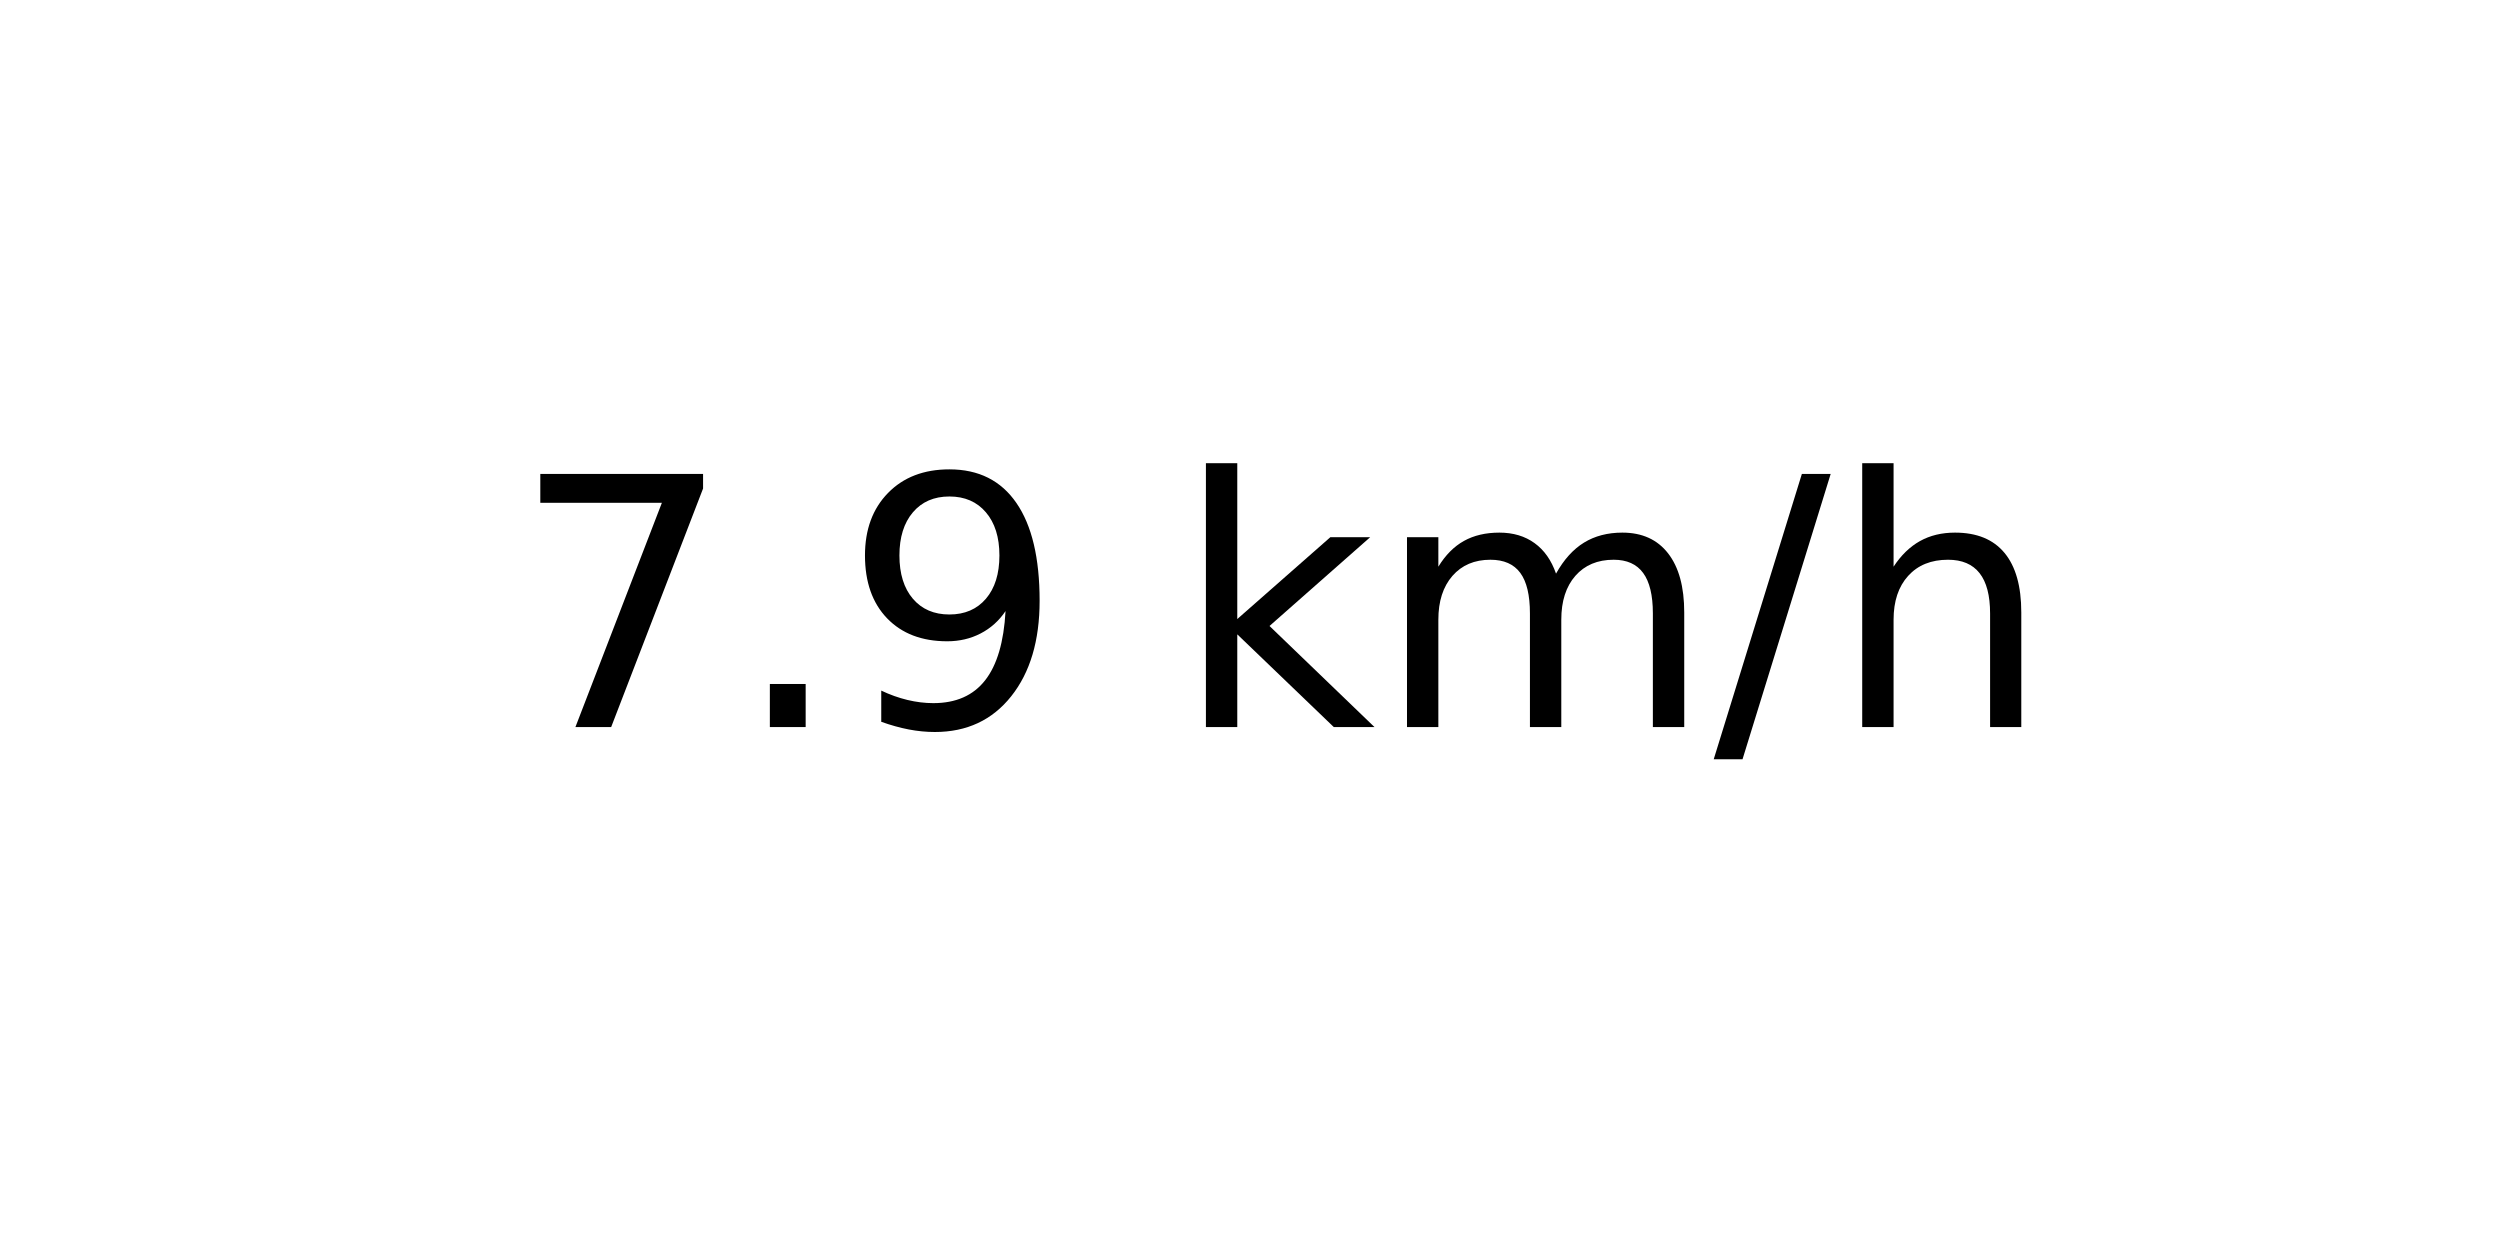
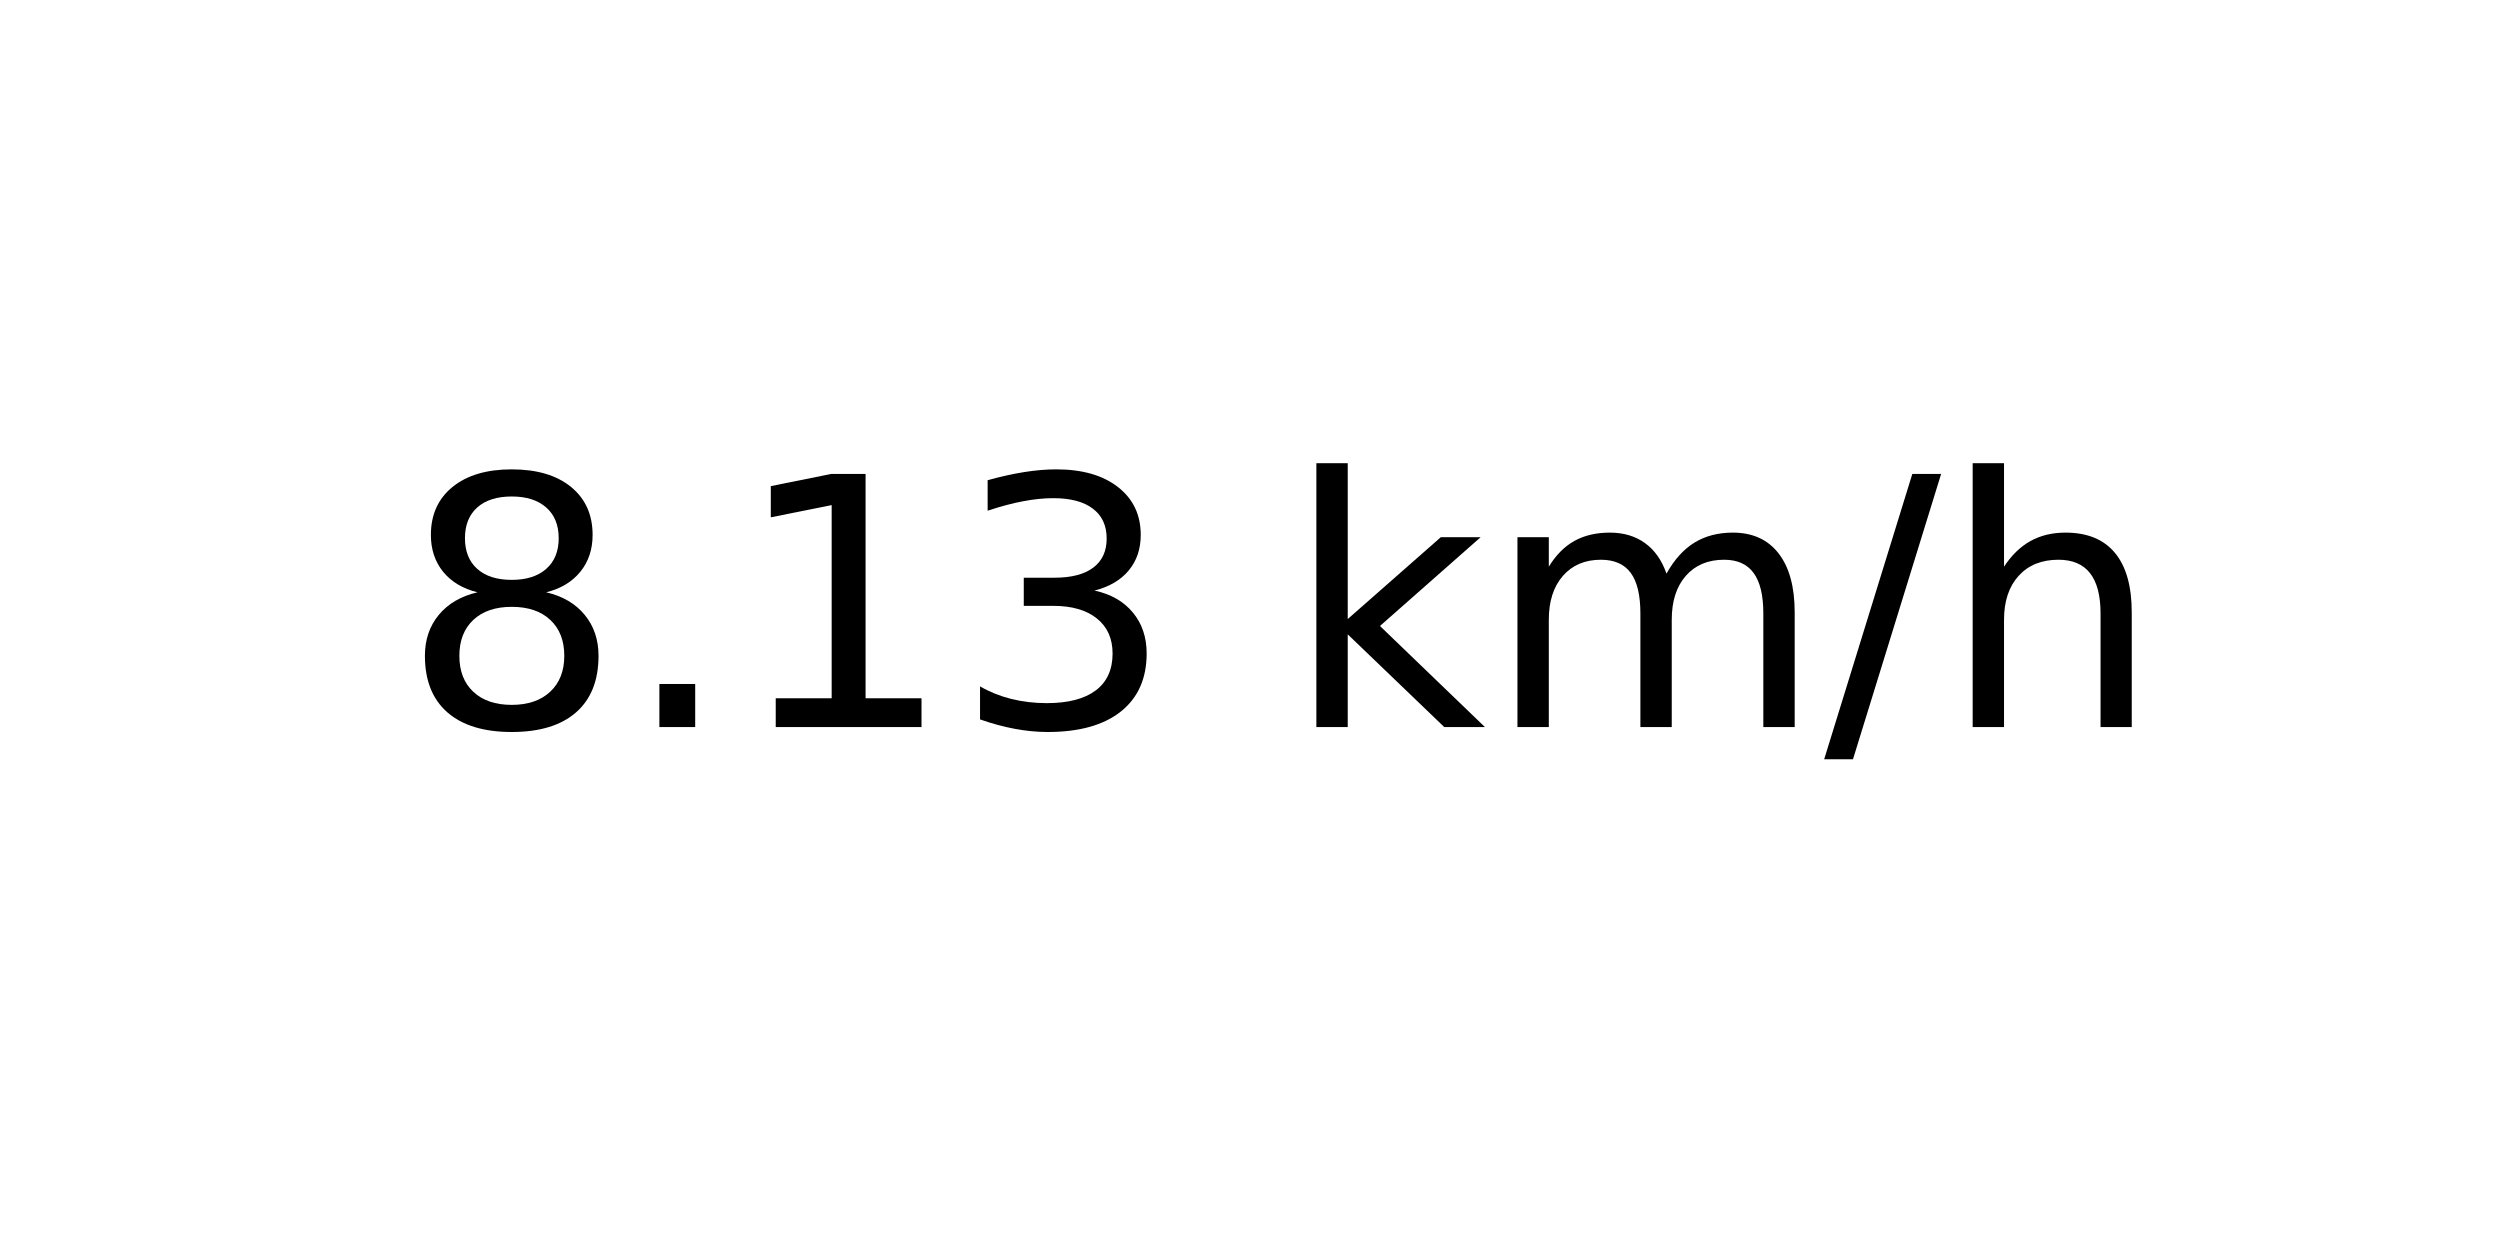
<svg xmlns="http://www.w3.org/2000/svg" xmlns:xlink="http://www.w3.org/1999/xlink" width="72pt" height="36pt" viewBox="0 0 72 36" version="1.1">
  <defs>
    <style type="text/css">*{stroke-linejoin: round; stroke-linecap: butt}</style>
  </defs>
  <g id="figure_1">
    <g id="axes_1">
      <g id="text_1">
-         <g transform="translate(14.74062 20.93937) scale(0.1 -0.1)">
+         <g transform="translate(11.55937 20.93937) scale(0.1 -0.1)">
          <defs>
-             <path id="DejaVuSans-37" d="M 525 4666  L 3525 4666  L 3525 4397  L 1831 0  L 1172 0  L 2766 4134  L 525 4134  L 525 4666  z " transform="scale(0.015625)" />
+             <path id="DejaVuSans-38" d="M 2034 2216  Q 1584 2216 1326 1975  Q 1069 1734 1069 1313  Q 1069 891 1326 650  Q 1584 409 2034 409  Q 2484 409 2743 651  Q 3003 894 3003 1313  Q 3003 1734 2745 1975  Q 2488 2216 2034 2216  z M 1403 2484  Q 997 2584 770 2862  Q 544 3141 544 3541  Q 544 4100 942 4425  Q 1341 4750 2034 4750  Q 2731 4750 3128 4425  Q 3525 4100 3525 3541  Q 3525 3141 3298 2862  Q 3072 2584 2669 2484  Q 3125 2378 3379 2068  Q 3634 1759 3634 1313  Q 3634 634 3220 271  Q 2806 -91 2034 -91  Q 1263 -91 848 271  Q 434 634 434 1313  Q 434 1759 690 2068  Q 947 2378 1403 2484  z M 1172 3481  Q 1172 3119 1398 2916  Q 1625 2713 2034 2713  Q 2441 2713 2670 2916  Q 2900 3119 2900 3481  Q 2900 3844 2670 4047  Q 2441 4250 2034 4250  Q 1625 4250 1398 4047  Q 1172 3844 1172 3481  z " transform="scale(0.015625)" />
            <path id="DejaVuSans-2e" d="M 684 794  L 1344 794  L 1344 0  L 684 0  L 684 794  z " transform="scale(0.015625)" />
-             <path id="DejaVuSans-39" d="M 703 97  L 703 672  Q 941 559 1184 500  Q 1428 441 1663 441  Q 2288 441 2617 861  Q 2947 1281 2994 2138  Q 2813 1869 2534 1725  Q 2256 1581 1919 1581  Q 1219 1581 811 2004  Q 403 2428 403 3163  Q 403 3881 828 4315  Q 1253 4750 1959 4750  Q 2769 4750 3195 4129  Q 3622 3509 3622 2328  Q 3622 1225 3098 567  Q 2575 -91 1691 -91  Q 1453 -91 1209 -44  Q 966 3 703 97  z M 1959 2075  Q 2384 2075 2632 2365  Q 2881 2656 2881 3163  Q 2881 3666 2632 3958  Q 2384 4250 1959 4250  Q 1534 4250 1286 3958  Q 1038 3666 1038 3163  Q 1038 2656 1286 2365  Q 1534 2075 1959 2075  z " transform="scale(0.015625)" />
+             <path id="DejaVuSans-31" d="M 794 531  L 1825 531  L 1825 4091  L 703 3866  L 703 4441  L 1819 4666  L 2450 4666  L 2450 531  L 3481 531  L 3481 0  L 794 0  L 794 531  z " transform="scale(0.015625)" />
+             <path id="DejaVuSans-33" d="M 2597 2516  Q 3050 2419 3304 2112  Q 3559 1806 3559 1356  Q 3559 666 3084 287  Q 2609 -91 1734 -91  Q 1441 -91 1130 -33  Q 819 25 488 141  L 488 750  Q 750 597 1062 519  Q 1375 441 1716 441  Q 2309 441 2620 675  Q 2931 909 2931 1356  Q 2931 1769 2642 2001  Q 2353 2234 1838 2234  L 1294 2234  L 1294 2753  L 1863 2753  Q 2328 2753 2575 2939  Q 2822 3125 2822 3475  Q 2822 3834 2567 4026  Q 2313 4219 1838 4219  Q 1578 4219 1281 4162  Q 984 4106 628 3988  L 628 4550  Q 988 4650 1302 4700  Q 1616 4750 1894 4750  Q 2613 4750 3031 4423  Q 3450 4097 3450 3541  Q 3450 3153 3228 2886  Q 3006 2619 2597 2516  z " transform="scale(0.015625)" />
            <path id="DejaVuSans-20" transform="scale(0.015625)" />
            <path id="DejaVuSans-6b" d="M 581 4863  L 1159 4863  L 1159 1991  L 2875 3500  L 3609 3500  L 1753 1863  L 3688 0  L 2938 0  L 1159 1709  L 1159 0  L 581 0  L 581 4863  z " transform="scale(0.015625)" />
            <path id="DejaVuSans-6d" d="M 3328 2828  Q 3544 3216 3844 3400  Q 4144 3584 4550 3584  Q 5097 3584 5394 3201  Q 5691 2819 5691 2113  L 5691 0  L 5113 0  L 5113 2094  Q 5113 2597 4934 2840  Q 4756 3084 4391 3084  Q 3944 3084 3684 2787  Q 3425 2491 3425 1978  L 3425 0  L 2847 0  L 2847 2094  Q 2847 2600 2669 2842  Q 2491 3084 2119 3084  Q 1678 3084 1418 2786  Q 1159 2488 1159 1978  L 1159 0  L 581 0  L 581 3500  L 1159 3500  L 1159 2956  Q 1356 3278 1631 3431  Q 1906 3584 2284 3584  Q 2666 3584 2933 3390  Q 3200 3197 3328 2828  z " transform="scale(0.015625)" />
            <path id="DejaVuSans-2f" d="M 1625 4666  L 2156 4666  L 531 -594  L 0 -594  L 1625 4666  z " transform="scale(0.015625)" />
            <path id="DejaVuSans-68" d="M 3513 2113  L 3513 0  L 2938 0  L 2938 2094  Q 2938 2591 2744 2837  Q 2550 3084 2163 3084  Q 1697 3084 1428 2787  Q 1159 2491 1159 1978  L 1159 0  L 581 0  L 581 4863  L 1159 4863  L 1159 2956  Q 1366 3272 1645 3428  Q 1925 3584 2291 3584  Q 2894 3584 3203 3211  Q 3513 2838 3513 2113  z " transform="scale(0.015625)" />
          </defs>
-           <use xlink:href="#DejaVuSans-37" />
+           <use xlink:href="#DejaVuSans-38" />
          <use xlink:href="#DejaVuSans-2e" x="63.623" />
-           <use xlink:href="#DejaVuSans-39" x="95.41" />
-           <use xlink:href="#DejaVuSans-20" x="159.033" />
-           <use xlink:href="#DejaVuSans-6b" x="190.82" />
-           <use xlink:href="#DejaVuSans-6d" x="248.73" />
-           <use xlink:href="#DejaVuSans-2f" x="346.143" />
-           <use xlink:href="#DejaVuSans-68" x="379.834" />
+           <use xlink:href="#DejaVuSans-31" x="95.41" />
+           <use xlink:href="#DejaVuSans-33" x="159.033" />
+           <use xlink:href="#DejaVuSans-20" x="222.656" />
+           <use xlink:href="#DejaVuSans-6b" x="254.443" />
+           <use xlink:href="#DejaVuSans-6d" x="312.354" />
+           <use xlink:href="#DejaVuSans-2f" x="409.766" />
+           <use xlink:href="#DejaVuSans-68" x="443.457" />
        </g>
      </g>
    </g>
  </g>
</svg>
